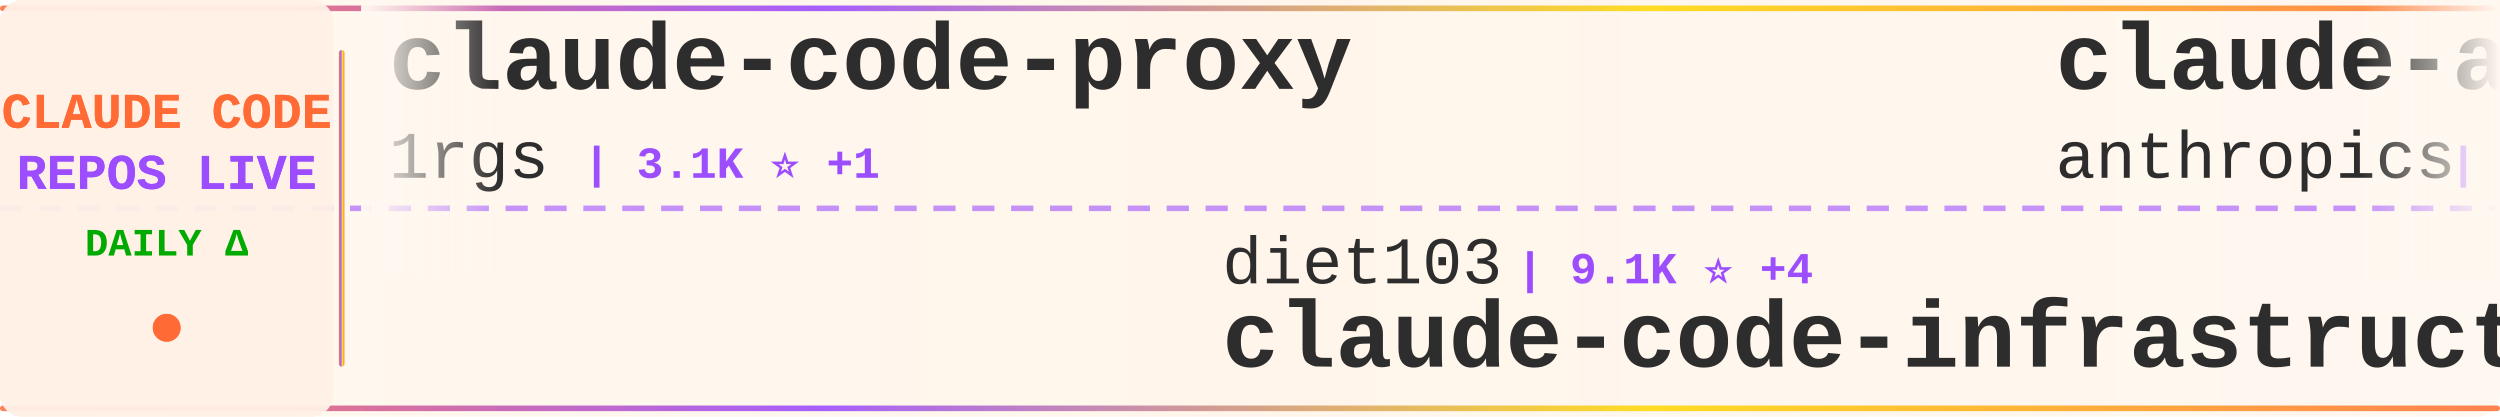
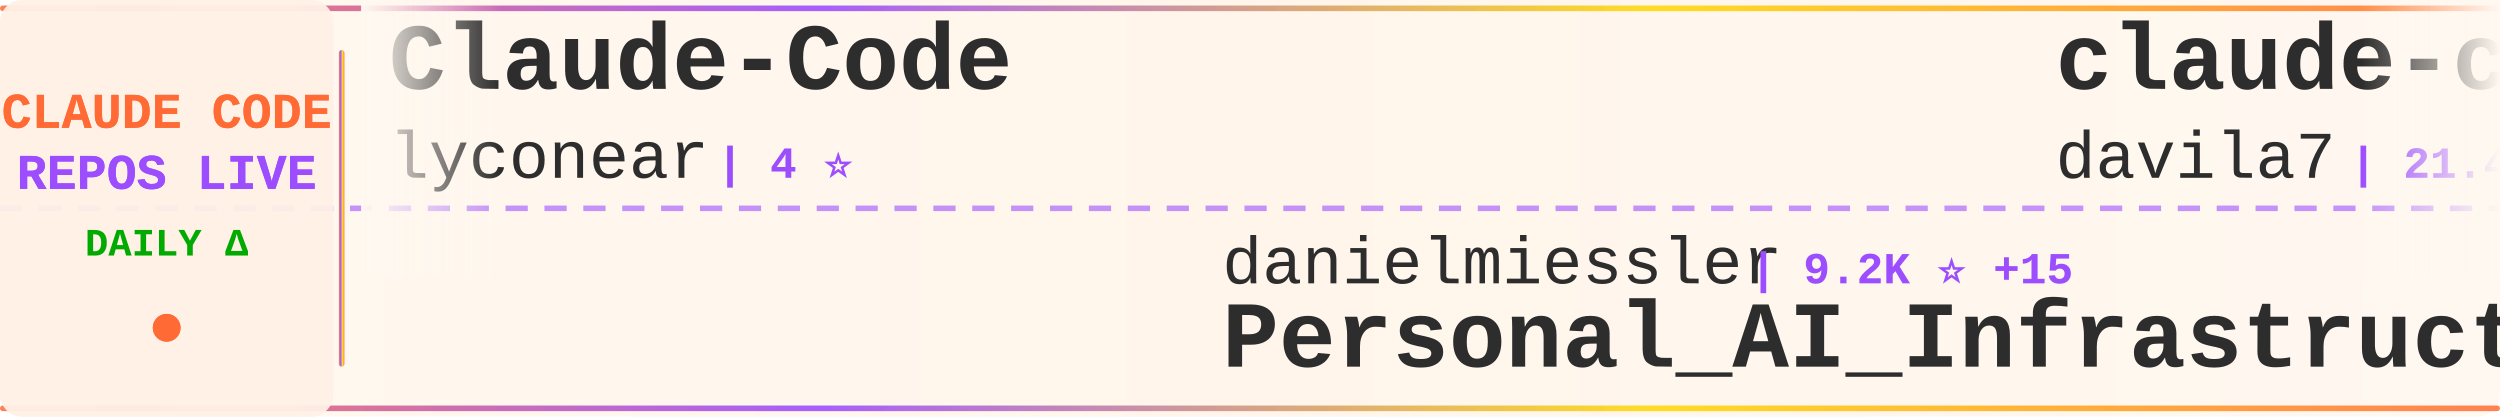
<svg xmlns="http://www.w3.org/2000/svg" width="900" height="150">
  <defs>
    <linearGradient id="tickerBg" x1="0%" y1="0%" x2="100%" y2="0%">
      <stop offset="0%" style="stop-color:#fff8f0;stop-opacity:0.98" />
      <stop offset="50%" style="stop-color:#fff5eb;stop-opacity:1" />
      <stop offset="100%" style="stop-color:#fff8f0;stop-opacity:0.98" />
    </linearGradient>
    <linearGradient id="borderGrad" x1="0%" y1="0%" x2="100%" y2="0%">
      <stop offset="0%" style="stop-color:#FF6B35;stop-opacity:0.85">
        <animate attributeName="stop-opacity" values="0.85;1;0.85" dur="2s" repeatCount="indefinite" />
      </stop>
      <stop offset="33%" style="stop-color:#9C4EFF;stop-opacity:0.9">
        <animate attributeName="stop-opacity" values="0.9;1;0.9" dur="2.2s" repeatCount="indefinite" />
      </stop>
      <stop offset="66%" style="stop-color:#FFD700;stop-opacity:0.85">
        <animate attributeName="stop-opacity" values="0.85;1;0.85" dur="1.8s" repeatCount="indefinite" />
      </stop>
      <stop offset="100%" style="stop-color:#FF6B35;stop-opacity:0.85">
        <animate attributeName="stop-opacity" values="0.85;1;0.85" dur="2s" repeatCount="indefinite" />
      </stop>
    </linearGradient>
    <filter id="textGlow">
      <feGaussianBlur stdDeviation="0.15" result="coloredBlur" />
      <feMerge>
        <feMergeNode in="coloredBlur" />
        <feMergeNode in="SourceGraphic" />
      </feMerge>
    </filter>
    <filter id="metricGlow">
      <feGaussianBlur stdDeviation="0.2" result="coloredBlur" />
      <feMerge>
        <feMergeNode in="coloredBlur" />
        <feMergeNode in="SourceGraphic" />
      </feMerge>
    </filter>
    <linearGradient id="leftFade" x1="0%" y1="0%" x2="100%" y2="0%">
      <stop offset="0%" style="stop-color:#fff8f0;stop-opacity:1" />
      <stop offset="100%" style="stop-color:#fff8f0;stop-opacity:0" />
    </linearGradient>
    <linearGradient id="rightFade" x1="0%" y1="0%" x2="100%" y2="0%">
      <stop offset="0%" style="stop-color:#fff8f0;stop-opacity:0" />
      <stop offset="100%" style="stop-color:#fff8f0;stop-opacity:1" />
    </linearGradient>
  </defs>
  <rect width="900" height="150" fill="url(#tickerBg)" rx="8" />
  <rect x="0" y="2" width="900" height="2" fill="url(#borderGrad)" rx="1" />
  <rect x="0" y="146" width="900" height="2" fill="url(#borderGrad)" rx="1" />
  <line x1="0" y1="75" x2="900" y2="75" stroke="#9C4EFF" stroke-width="2" stroke-dasharray="8 6" opacity="0.6" />
  <rect x="0" y="0" width="120" height="150" fill="#fff0e6" opacity="0.95" rx="8" />
  <text x="60" y="46" font-family="'Courier New', monospace" font-size="18" font-weight="bold" fill="#FF6B35" text-anchor="middle" filter="url(#textGlow)">
    CLAUDE CODE
  </text>
  <text x="60" y="68" font-family="'Courier New', monospace" font-size="18" font-weight="bold" fill="#9C4EFF" text-anchor="middle" filter="url(#textGlow)">
    REPOS LIVE
  </text>
  <text x="60" y="92" font-family="'Courier New', monospace" font-size="14" font-weight="bold" fill="#00aa00" text-anchor="middle">
    DAILY Δ
  </text>
  <circle cx="60" cy="118" r="5" fill="#FF6B35" filter="url(#metricGlow)">
    <animate attributeName="r" values="4;6;4" dur="1.5s" repeatCount="indefinite" />
    <animate attributeName="opacity" values="0.6;1;0.6" dur="1.5s" repeatCount="indefinite" />
  </circle>
  <rect x="122" y="18" width="2" height="114" fill="url(#borderGrad)" rx="1" />
  <clipPath id="tickerClip">
    <rect x="130" y="0" width="770" height="150" />
  </clipPath>
  <g clip-path="url(#tickerClip)">
    <g id="tickerItems">
      <animateTransform attributeName="transform" attributeType="XML" type="translate" from="0 0" to="-3000 0" dur="54s" repeatCount="indefinite" />
      <g transform="translate(0, 0)">
-         <text x="140" y="32" font-family="'Courier New', monospace" font-size="34" font-weight="bold" fill="#2d2d2d">claude-code-proxy</text>
-         <text x="140" y="64" font-family="'Courier New', monospace" font-size="24" font-weight="normal" fill="#2d2d2d" opacity="1.0">1rgs</text>
-         <text x="210" y="64" font-family="'Courier New', monospace" font-size="16" font-weight="bold" fill="#9C4EFF"> | 3.1K ⭐ +1</text>
+         <text x="140" y="32" font-family="'Courier New', monospace" font-size="34" font-weight="bold" fill="#2d2d2d">Claude-Code</text>
+         <text x="140" y="64" font-family="'Courier New', monospace" font-size="24" font-weight="normal" fill="#2d2d2d" opacity="1.0">lyconear</text>
+         <text x="258" y="64" font-family="'Courier New', monospace" font-size="16" font-weight="bold" fill="#9C4EFF"> | 4 ⭐</text>
      </g>
      <g transform="translate(300, 0)">
-         <text x="140" y="102" font-family="'Courier New', monospace" font-size="24" font-weight="normal" fill="#2d2d2d" opacity="1.0">diet103</text>
-         <text x="246" y="102" font-family="'Courier New', monospace" font-size="16" font-weight="bold" fill="#9C4EFF"> | 9.1K ⭐ +4</text>
-         <text x="140" y="132" font-family="'Courier New', monospace" font-size="34" font-weight="bold" fill="#2d2d2d">claude-code-infrastructu...</text>
+         <text x="140" y="102" font-family="'Courier New', monospace" font-size="24" font-weight="normal" fill="#2d2d2d" opacity="1.0">danielmiessler</text>
+         <text x="330" y="102" font-family="'Courier New', monospace" font-size="16" font-weight="bold" fill="#9C4EFF"> | 9.2K ⭐ +15</text>
+         <text x="140" y="132" font-family="'Courier New', monospace" font-size="34" font-weight="bold" fill="#2d2d2d">Personal_AI_Infrastructu...</text>
      </g>
      <g transform="translate(600, 0)">
-         <text x="140" y="32" font-family="'Courier New', monospace" font-size="34" font-weight="bold" fill="#2d2d2d">claude-agent-sdk-demos</text>
-         <text x="140" y="64" font-family="'Courier New', monospace" font-size="24" font-weight="normal" fill="#2d2d2d" opacity="1.0">anthropics</text>
-         <text x="282" y="64" font-family="'Courier New', monospace" font-size="16" font-weight="bold" fill="#9C4EFF"> | 1.5K ⭐ +4</text>
+         <text x="140" y="32" font-family="'Courier New', monospace" font-size="34" font-weight="bold" fill="#2d2d2d">claude-code-templates</text>
+         <text x="140" y="64" font-family="'Courier New', monospace" font-size="24" font-weight="normal" fill="#2d2d2d" opacity="1.0">davila7</text>
+         <text x="246" y="64" font-family="'Courier New', monospace" font-size="16" font-weight="bold" fill="#9C4EFF"> | 21.4K ⭐ +16</text>
      </g>
      <g transform="translate(900, 0)">
-         <text x="140" y="102" font-family="'Courier New', monospace" font-size="24" font-weight="normal" fill="#2d2d2d" opacity="1.0">d-kimuson</text>
-         <text x="270" y="102" font-family="'Courier New', monospace" font-size="16" font-weight="bold" fill="#9C4EFF"> | 918 ⭐</text>
-         <text x="140" y="132" font-family="'Courier New', monospace" font-size="34" font-weight="bold" fill="#2d2d2d">claude-code-viewer</text>
+         <text x="140" y="102" font-family="'Courier New', monospace" font-size="24" font-weight="normal" fill="#2d2d2d" opacity="1.0">kn1026</text>
+         <text x="234" y="102" font-family="'Courier New', monospace" font-size="16" font-weight="bold" fill="#9C4EFF"> | 703 ⭐</text>
+         <text x="140" y="132" font-family="'Courier New', monospace" font-size="34" font-weight="bold" fill="#2d2d2d">cc</text>
      </g>
      <g transform="translate(1200, 0)">
-         <text x="140" y="32" font-family="'Courier New', monospace" font-size="34" font-weight="bold" fill="#2d2d2d">antigravity-awesome-skil...</text>
-         <text x="140" y="64" font-family="'Courier New', monospace" font-size="24" font-weight="normal" fill="#2d2d2d" opacity="1.0">sickn33</text>
-         <text x="246" y="64" font-family="'Courier New', monospace" font-size="16" font-weight="bold" fill="#9C4EFF"> | 16.0K ⭐ +93</text>
+         <text x="140" y="32" font-family="'Courier New', monospace" font-size="34" font-weight="bold" fill="#2d2d2d">claude-skills</text>
+         <text x="140" y="64" font-family="'Courier New', monospace" font-size="24" font-weight="normal" fill="#2d2d2d" opacity="1.0">alirezarezvani</text>
+         <text x="330" y="64" font-family="'Courier New', monospace" font-size="16" font-weight="bold" fill="#9C4EFF"> | 2.0K ⭐ +2</text>
      </g>
      <g transform="translate(1500, 0)">
-         <text x="140" y="102" font-family="'Courier New', monospace" font-size="24" font-weight="normal" fill="#2d2d2d" opacity="1.0">https-deeplearning-ai</text>
-         <text x="414" y="102" font-family="'Courier New', monospace" font-size="16" font-weight="bold" fill="#9C4EFF"> | 425 ⭐</text>
-         <text x="140" y="132" font-family="'Courier New', monospace" font-size="34" font-weight="bold" fill="#2d2d2d">sc-claude-code-files</text>
+         <text x="140" y="102" font-family="'Courier New', monospace" font-size="24" font-weight="normal" fill="#2d2d2d" opacity="1.0">sickn33</text>
+         <text x="246" y="102" font-family="'Courier New', monospace" font-size="16" font-weight="bold" fill="#9C4EFF"> | 16.2K ⭐ +123</text>
+         <text x="140" y="132" font-family="'Courier New', monospace" font-size="34" font-weight="bold" fill="#2d2d2d">antigravity-awesome-skil...</text>
      </g>
      <g transform="translate(1800, 0)">
-         <text x="140" y="32" font-family="'Courier New', monospace" font-size="34" font-weight="bold" fill="#2d2d2d">obsidian-skills</text>
-         <text x="140" y="64" font-family="'Courier New', monospace" font-size="24" font-weight="normal" fill="#2d2d2d" opacity="1.0">kepano</text>
-         <text x="234" y="64" font-family="'Courier New', monospace" font-size="16" font-weight="bold" fill="#9C4EFF"> | 11.2K ⭐ +60</text>
+         <text x="140" y="32" font-family="'Courier New', monospace" font-size="34" font-weight="bold" fill="#2d2d2d">opcode</text>
+         <text x="140" y="64" font-family="'Courier New', monospace" font-size="24" font-weight="normal" fill="#2d2d2d" opacity="1.0">winfunc</text>
+         <text x="246" y="64" font-family="'Courier New', monospace" font-size="16" font-weight="bold" fill="#9C4EFF"> | 20.7K ⭐ +4</text>
      </g>
      <g transform="translate(2100, 0)">
-         <text x="140" y="102" font-family="'Courier New', monospace" font-size="24" font-weight="normal" fill="#2d2d2d" opacity="1.0">wshobson</text>
-         <text x="258" y="102" font-family="'Courier New', monospace" font-size="16" font-weight="bold" fill="#9C4EFF"> | 29.5K ⭐ +16</text>
-         <text x="140" y="132" font-family="'Courier New', monospace" font-size="34" font-weight="bold" fill="#2d2d2d">agents</text>
+         <text x="140" y="102" font-family="'Courier New', monospace" font-size="24" font-weight="normal" fill="#2d2d2d" opacity="1.0">ericbuess</text>
+         <text x="270" y="102" font-family="'Courier New', monospace" font-size="16" font-weight="bold" fill="#9C4EFF"> | 704 ⭐ +1</text>
+         <text x="140" y="132" font-family="'Courier New', monospace" font-size="34" font-weight="bold" fill="#2d2d2d">claude-code-docs</text>
      </g>
      <g transform="translate(2400, 0)">
-         <text x="140" y="32" font-family="'Courier New', monospace" font-size="34" font-weight="bold" fill="#2d2d2d">everything-claude-code</text>
-         <text x="140" y="64" font-family="'Courier New', monospace" font-size="24" font-weight="normal" fill="#2d2d2d" opacity="1.0">affaan-m</text>
-         <text x="258" y="64" font-family="'Courier New', monospace" font-size="16" font-weight="bold" fill="#9C4EFF"> | 53.3K ⭐ +101</text>
+         <text x="140" y="32" font-family="'Courier New', monospace" font-size="34" font-weight="bold" fill="#2d2d2d">claude-code-guide</text>
+         <text x="140" y="64" font-family="'Courier New', monospace" font-size="24" font-weight="normal" fill="#2d2d2d" opacity="1.0">zebbern</text>
+         <text x="246" y="64" font-family="'Courier New', monospace" font-size="16" font-weight="bold" fill="#9C4EFF"> | 3.5K ⭐ +2</text>
      </g>
      <g transform="translate(2700, 0)">
-         <text x="140" y="102" font-family="'Courier New', monospace" font-size="24" font-weight="normal" fill="#2d2d2d" opacity="1.0">Njengah</text>
-         <text x="246" y="102" font-family="'Courier New', monospace" font-size="16" font-weight="bold" fill="#9C4EFF"> | 1.4K ⭐ +1</text>
-         <text x="140" y="132" font-family="'Courier New', monospace" font-size="34" font-weight="bold" fill="#2d2d2d">claude-code-cheat-sheet</text>
+         <text x="140" y="102" font-family="'Courier New', monospace" font-size="24" font-weight="normal" fill="#2d2d2d" opacity="1.0">disler</text>
+         <text x="234" y="102" font-family="'Courier New', monospace" font-size="16" font-weight="bold" fill="#9C4EFF"> | 1.2K ⭐ +3</text>
+         <text x="140" y="132" font-family="'Courier New', monospace" font-size="34" font-weight="bold" fill="#2d2d2d">claude-code-hooks-multi-...</text>
      </g>
      <g transform="translate(3000, 0)">
-         <text x="140" y="32" font-family="'Courier New', monospace" font-size="34" font-weight="bold" fill="#2d2d2d">claude-code-proxy</text>
-         <text x="140" y="64" font-family="'Courier New', monospace" font-size="24" font-weight="normal" fill="#2d2d2d" opacity="1.0">1rgs</text>
-         <text x="210" y="64" font-family="'Courier New', monospace" font-size="16" font-weight="bold" fill="#9C4EFF"> | 3.1K ⭐ +1</text>
+         <text x="140" y="32" font-family="'Courier New', monospace" font-size="34" font-weight="bold" fill="#2d2d2d">Claude-Code</text>
+         <text x="140" y="64" font-family="'Courier New', monospace" font-size="24" font-weight="normal" fill="#2d2d2d" opacity="1.0">lyconear</text>
+         <text x="258" y="64" font-family="'Courier New', monospace" font-size="16" font-weight="bold" fill="#9C4EFF"> | 4 ⭐</text>
      </g>
      <g transform="translate(3300, 0)">
-         <text x="140" y="102" font-family="'Courier New', monospace" font-size="24" font-weight="normal" fill="#2d2d2d" opacity="1.0">diet103</text>
-         <text x="246" y="102" font-family="'Courier New', monospace" font-size="16" font-weight="bold" fill="#9C4EFF"> | 9.1K ⭐ +4</text>
-         <text x="140" y="132" font-family="'Courier New', monospace" font-size="34" font-weight="bold" fill="#2d2d2d">claude-code-infrastructu...</text>
+         <text x="140" y="102" font-family="'Courier New', monospace" font-size="24" font-weight="normal" fill="#2d2d2d" opacity="1.0">danielmiessler</text>
+         <text x="330" y="102" font-family="'Courier New', monospace" font-size="16" font-weight="bold" fill="#9C4EFF"> | 9.2K ⭐ +15</text>
+         <text x="140" y="132" font-family="'Courier New', monospace" font-size="34" font-weight="bold" fill="#2d2d2d">Personal_AI_Infrastructu...</text>
      </g>
      <g transform="translate(3600, 0)">
-         <text x="140" y="32" font-family="'Courier New', monospace" font-size="34" font-weight="bold" fill="#2d2d2d">claude-agent-sdk-demos</text>
-         <text x="140" y="64" font-family="'Courier New', monospace" font-size="24" font-weight="normal" fill="#2d2d2d" opacity="1.0">anthropics</text>
-         <text x="282" y="64" font-family="'Courier New', monospace" font-size="16" font-weight="bold" fill="#9C4EFF"> | 1.5K ⭐ +4</text>
+         <text x="140" y="32" font-family="'Courier New', monospace" font-size="34" font-weight="bold" fill="#2d2d2d">claude-code-templates</text>
+         <text x="140" y="64" font-family="'Courier New', monospace" font-size="24" font-weight="normal" fill="#2d2d2d" opacity="1.0">davila7</text>
+         <text x="246" y="64" font-family="'Courier New', monospace" font-size="16" font-weight="bold" fill="#9C4EFF"> | 21.4K ⭐ +16</text>
      </g>
      <g transform="translate(3900, 0)">
-         <text x="140" y="102" font-family="'Courier New', monospace" font-size="24" font-weight="normal" fill="#2d2d2d" opacity="1.0">d-kimuson</text>
-         <text x="270" y="102" font-family="'Courier New', monospace" font-size="16" font-weight="bold" fill="#9C4EFF"> | 918 ⭐</text>
-         <text x="140" y="132" font-family="'Courier New', monospace" font-size="34" font-weight="bold" fill="#2d2d2d">claude-code-viewer</text>
+         <text x="140" y="102" font-family="'Courier New', monospace" font-size="24" font-weight="normal" fill="#2d2d2d" opacity="1.0">kn1026</text>
+         <text x="234" y="102" font-family="'Courier New', monospace" font-size="16" font-weight="bold" fill="#9C4EFF"> | 703 ⭐</text>
+         <text x="140" y="132" font-family="'Courier New', monospace" font-size="34" font-weight="bold" fill="#2d2d2d">cc</text>
      </g>
    </g>
  </g>
  <rect x="130" y="0" width="50" height="100" fill="url(#leftFade)" />
  <rect x="850" y="0" width="50" height="100" fill="url(#rightFade)" />
</svg>
